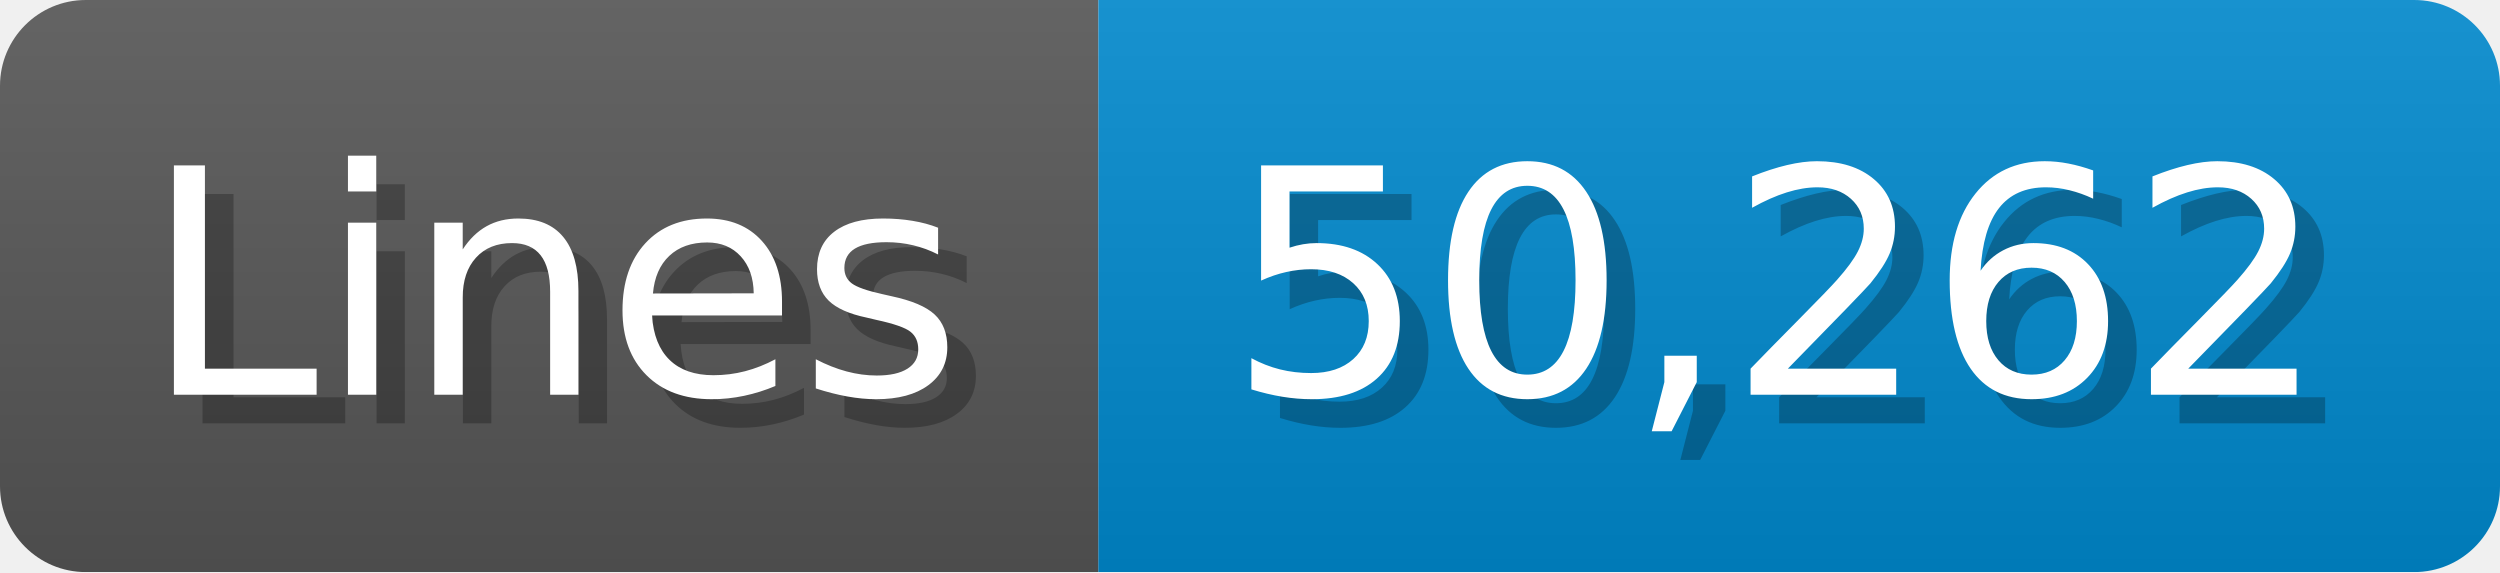
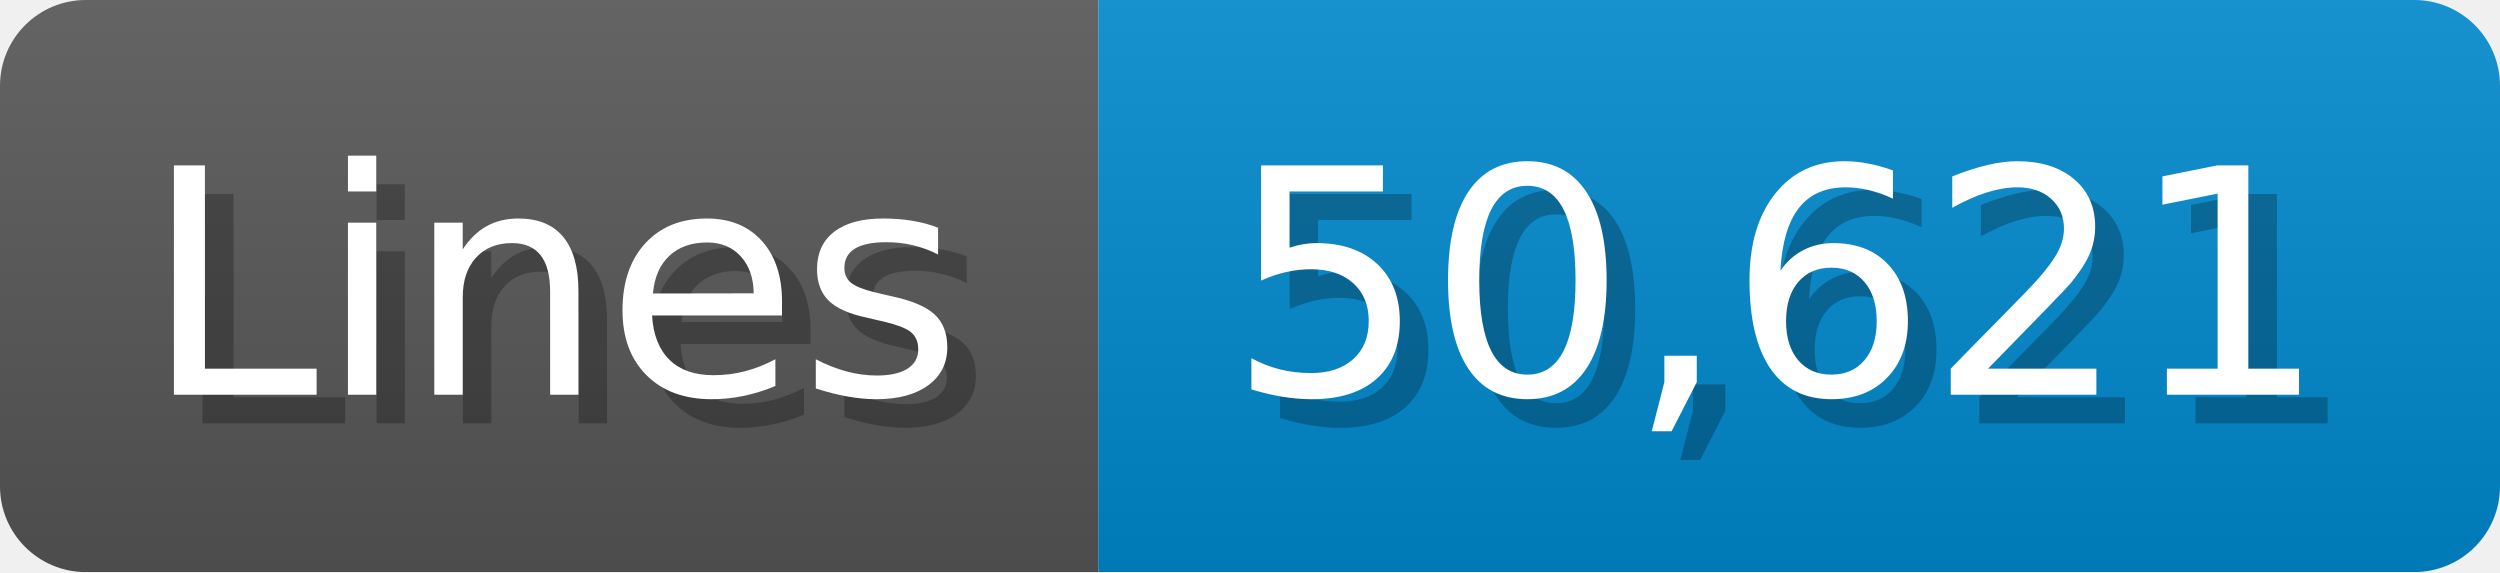
<svg xmlns="http://www.w3.org/2000/svg" width="87.4" height="20" viewBox="0 0 874 200">
  <linearGradient id="a" x2="0" y2="100%">
    <stop offset="0" stop-opacity=".1" stop-color="#EEE" />
    <stop offset="1" stop-opacity=".1" />
  </linearGradient>
  <mask id="m">
    <rect width="874" height="200" rx="30" fill="#FFF" />
  </mask>
  <g mask="url(#m)">
    <rect width="384" height="200" fill="#555" />
    <rect width="490" height="200" fill="#08C" x="384" />
    <rect width="874" height="200" fill="url(#a)" />
  </g>
  <g fill="#fff" text-anchor="start" font-family="Verdana,DejaVu Sans,sans-serif" font-size="110">
    <text x="60" y="148" textLength="284" fill="#000" opacity="0.25">Lines</text>
    <text x="50" y="138" textLength="284">Lines</text>
-     <text x="439" y="148" textLength="390" fill="#000" opacity="0.25">50,262</text>
-     <text x="429" y="138" textLength="390">50,262</text>
+     <text x="439" y="148" textLength="390" fill="#000" opacity="0.25">50,621</text>
+     <text x="429" y="138" textLength="390">50,621</text>
  </g>
</svg>
